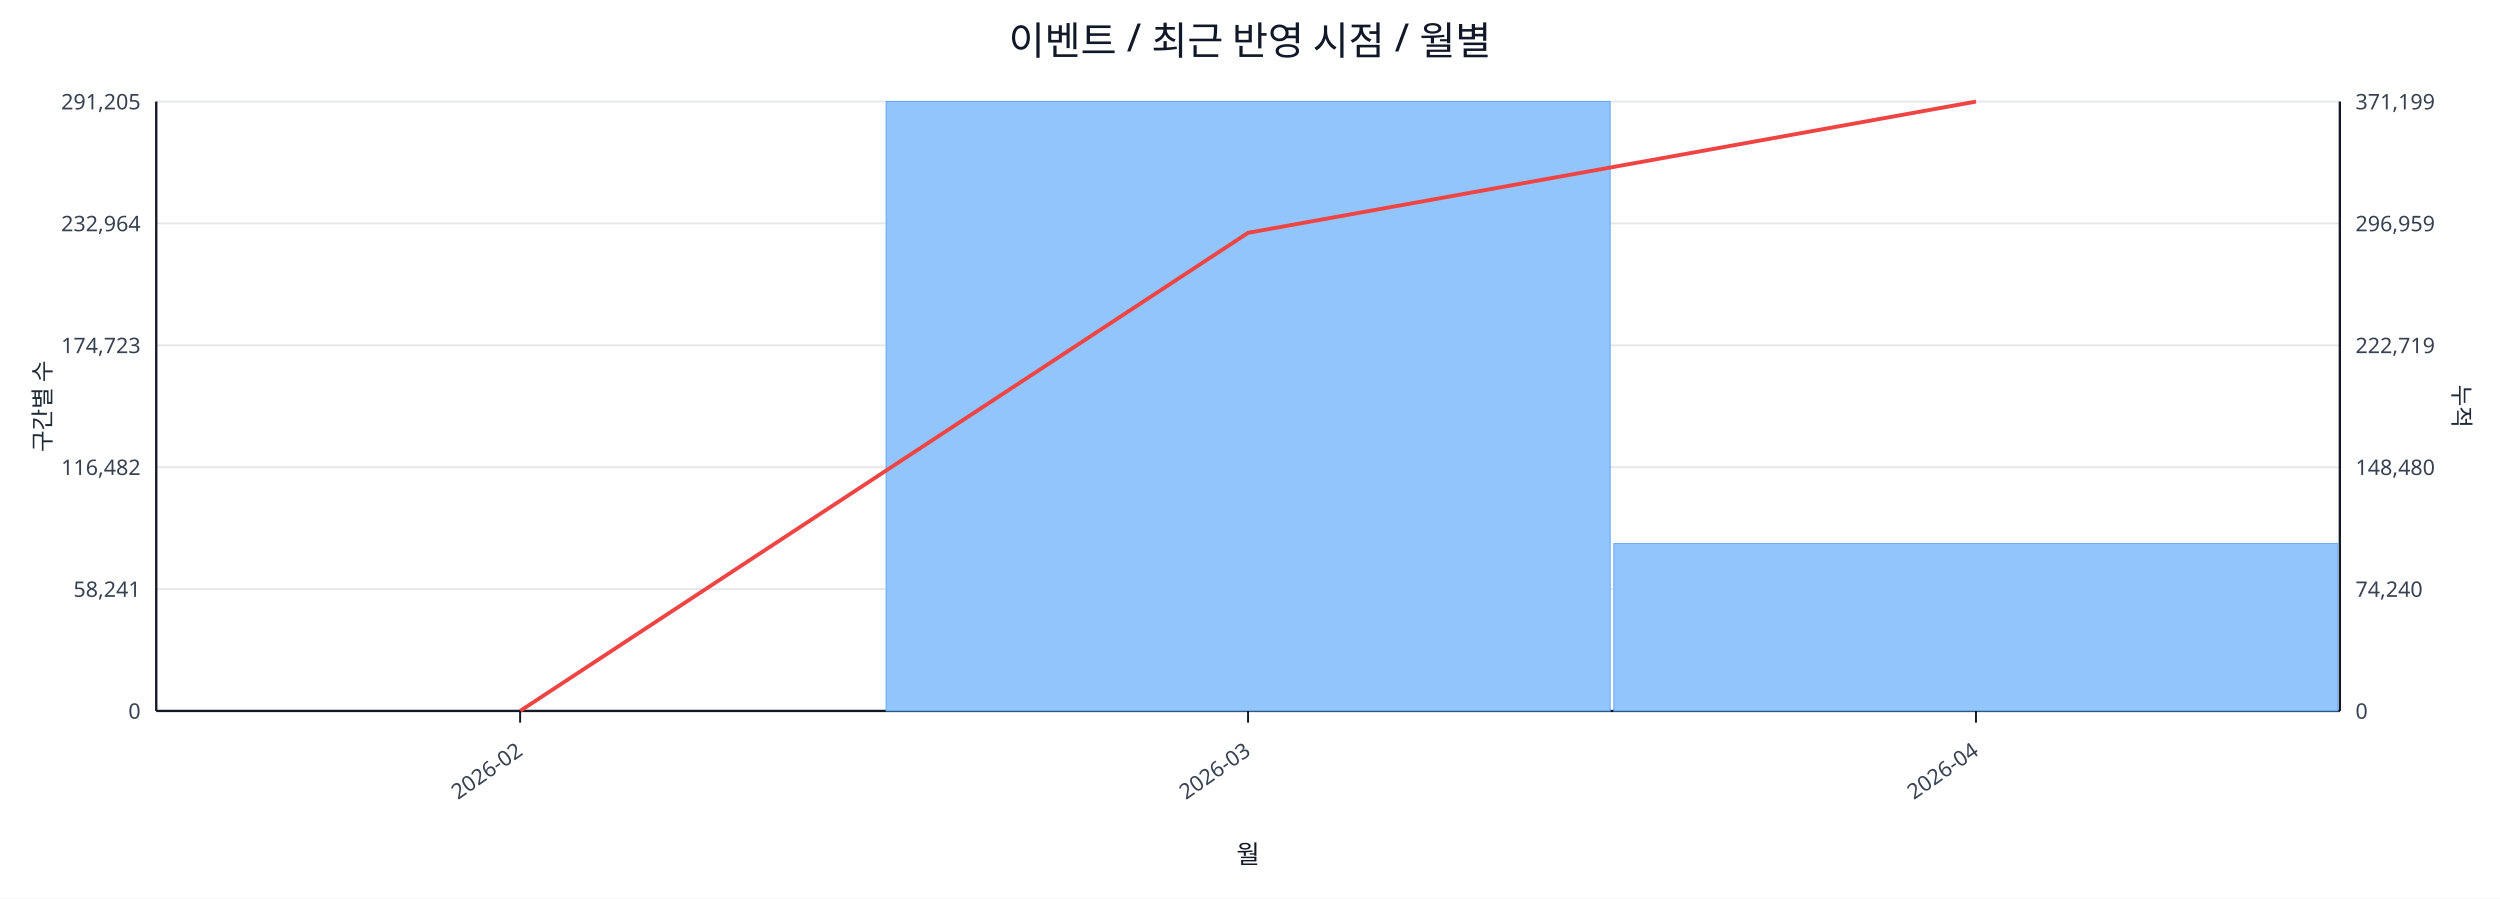
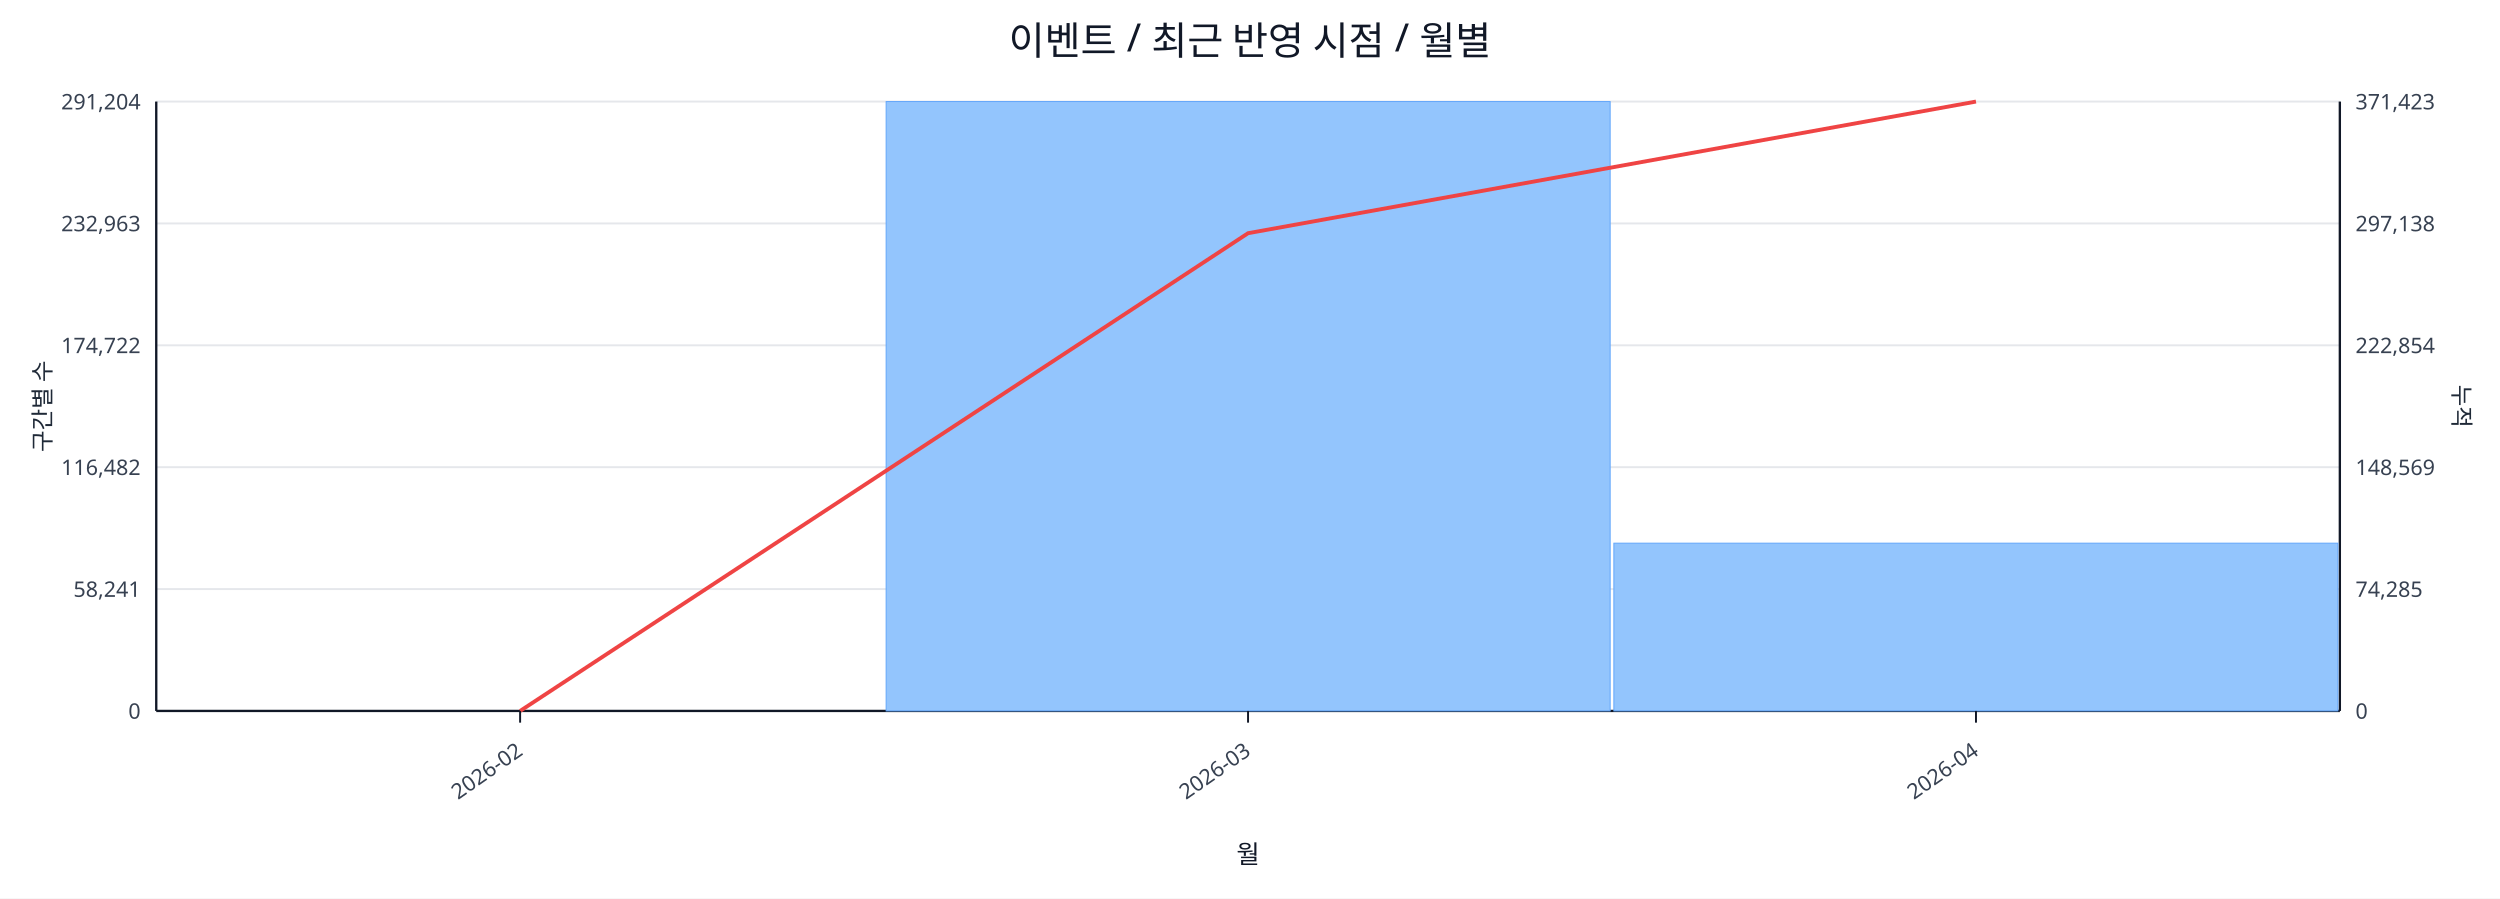
<svg xmlns="http://www.w3.org/2000/svg" width="1280" height="460" viewBox="0 0 1280 460">
  <rect x="0" y="0" width="100%" height="100%" fill="#ffffff" />
  <text x="640.0" y="28" font-size="20" text-anchor="middle" font-family="sans-serif" fill="#111827">이벤트 / 최근 반영 시점 / 월별</text>
  <line x1="80.0" y1="52.0" x2="1198.0" y2="52.0" stroke="#e5e7eb" stroke-width="1" />
-   <text x="72.0" y="56.0" font-size="11" text-anchor="end" font-family="sans-serif" fill="#374151">291,205</text>
-   <text x="1206.0" y="56.0" font-size="11" text-anchor="start" font-family="sans-serif" fill="#374151">371,199</text>
+   <text x="72.0" y="56.0" font-size="11" text-anchor="end" font-family="sans-serif" fill="#374151">291,204</text>
+   <text x="1206.0" y="56.0" font-size="11" text-anchor="start" font-family="sans-serif" fill="#374151">371,423</text>
  <line x1="80.0" y1="114.4" x2="1198.0" y2="114.4" stroke="#e5e7eb" stroke-width="1" />
-   <text x="72.0" y="118.4" font-size="11" text-anchor="end" font-family="sans-serif" fill="#374151">232,964</text>
-   <text x="1206.0" y="118.4" font-size="11" text-anchor="start" font-family="sans-serif" fill="#374151">296,959</text>
+   <text x="72.0" y="118.4" font-size="11" text-anchor="end" font-family="sans-serif" fill="#374151">232,963</text>
+   <text x="1206.0" y="118.4" font-size="11" text-anchor="start" font-family="sans-serif" fill="#374151">297,138</text>
  <line x1="80.0" y1="176.8" x2="1198.0" y2="176.8" stroke="#e5e7eb" stroke-width="1" />
-   <text x="72.0" y="180.8" font-size="11" text-anchor="end" font-family="sans-serif" fill="#374151">174,723</text>
-   <text x="1206.0" y="180.8" font-size="11" text-anchor="start" font-family="sans-serif" fill="#374151">222,719</text>
+   <text x="72.0" y="180.8" font-size="11" text-anchor="end" font-family="sans-serif" fill="#374151">174,722</text>
+   <text x="1206.0" y="180.8" font-size="11" text-anchor="start" font-family="sans-serif" fill="#374151">222,854</text>
  <line x1="80.0" y1="239.2" x2="1198.0" y2="239.2" stroke="#e5e7eb" stroke-width="1" />
  <text x="72.0" y="243.2" font-size="11" text-anchor="end" font-family="sans-serif" fill="#374151">116,482</text>
-   <text x="1206.0" y="243.2" font-size="11" text-anchor="start" font-family="sans-serif" fill="#374151">148,480</text>
+   <text x="1206.0" y="243.2" font-size="11" text-anchor="start" font-family="sans-serif" fill="#374151">148,569</text>
  <line x1="80.0" y1="301.6" x2="1198.0" y2="301.6" stroke="#e5e7eb" stroke-width="1" />
  <text x="72.0" y="305.6" font-size="11" text-anchor="end" font-family="sans-serif" fill="#374151">58,241</text>
-   <text x="1206.0" y="305.6" font-size="11" text-anchor="start" font-family="sans-serif" fill="#374151">74,240</text>
+   <text x="1206.0" y="305.6" font-size="11" text-anchor="start" font-family="sans-serif" fill="#374151">74,285</text>
  <line x1="80.0" y1="364.0" x2="1198.0" y2="364.0" stroke="#e5e7eb" stroke-width="1" />
  <text x="72.0" y="368.0" font-size="11" text-anchor="end" font-family="sans-serif" fill="#374151">0</text>
  <text x="1206.0" y="368.0" font-size="11" text-anchor="start" font-family="sans-serif" fill="#374151">0</text>
  <line x1="80.0" y1="364.0" x2="1198.0" y2="364.0" stroke="#111827" stroke-width="1.2" />
  <line x1="80.0" y1="52.0" x2="80.0" y2="364.0" stroke="#111827" stroke-width="1.2" />
  <line x1="1198.0" y1="52.0" x2="1198.0" y2="364.0" stroke="#111827" stroke-width="1.2" />
  <rect x="81.0" y="364.0" width="370.7" height="0.0" fill="#93c5fd" stroke="#60a5fa" stroke-width="0.5" />
  <rect x="453.7" y="52.0" width="370.7" height="312.0" fill="#93c5fd" stroke="#60a5fa" stroke-width="0.5" />
-   <rect x="826.3" y="278.3" width="370.7" height="85.7" fill="#93c5fd" stroke="#60a5fa" stroke-width="0.5" />
-   <polyline fill="none" stroke="#ef4444" stroke-width="2" points="266.3,364.0 639.0,119.2 1011.7,52.0" />
+   <rect x="826.3" y="278.1" width="370.7" height="85.9" fill="#93c5fd" stroke="#60a5fa" stroke-width="0.5" />
+   <polyline fill="none" stroke="#ef4444" stroke-width="2" points="266.3,364.0 639.0,119.4 1011.7,52.0" />
  <line x1="266.3" y1="364.0" x2="266.3" y2="370.0" stroke="#111827" stroke-width="1" />
  <text x="268.3" y="386.0" font-size="11" text-anchor="end" transform="rotate(-35 268.3 386.0)" font-family="sans-serif" fill="#374151">2026-02</text>
  <line x1="639.0" y1="364.0" x2="639.0" y2="370.0" stroke="#111827" stroke-width="1" />
  <text x="641.0" y="386.0" font-size="11" text-anchor="end" transform="rotate(-35 641.0 386.0)" font-family="sans-serif" fill="#374151">2026-03</text>
  <line x1="1011.7" y1="364.0" x2="1011.7" y2="370.0" stroke="#111827" stroke-width="1" />
  <text x="1013.7" y="386.0" font-size="11" text-anchor="end" transform="rotate(-35 1013.7 386.0)" font-family="sans-serif" fill="#374151">2026-04</text>
  <text x="26" y="208.0" font-size="12" transform="rotate(-90 26 208.0)" text-anchor="middle" font-family="sans-serif" fill="#1f2937">구간별 수</text>
  <text x="1256.0" y="208.0" font-size="12" transform="rotate(90 1256.0 208.0)" text-anchor="middle" font-family="sans-serif" fill="#1f2937">누적</text>
  <text x="639.0" y="442.0" font-size="13" text-anchor="middle" font-family="sans-serif" fill="#111827">월</text>
</svg>
